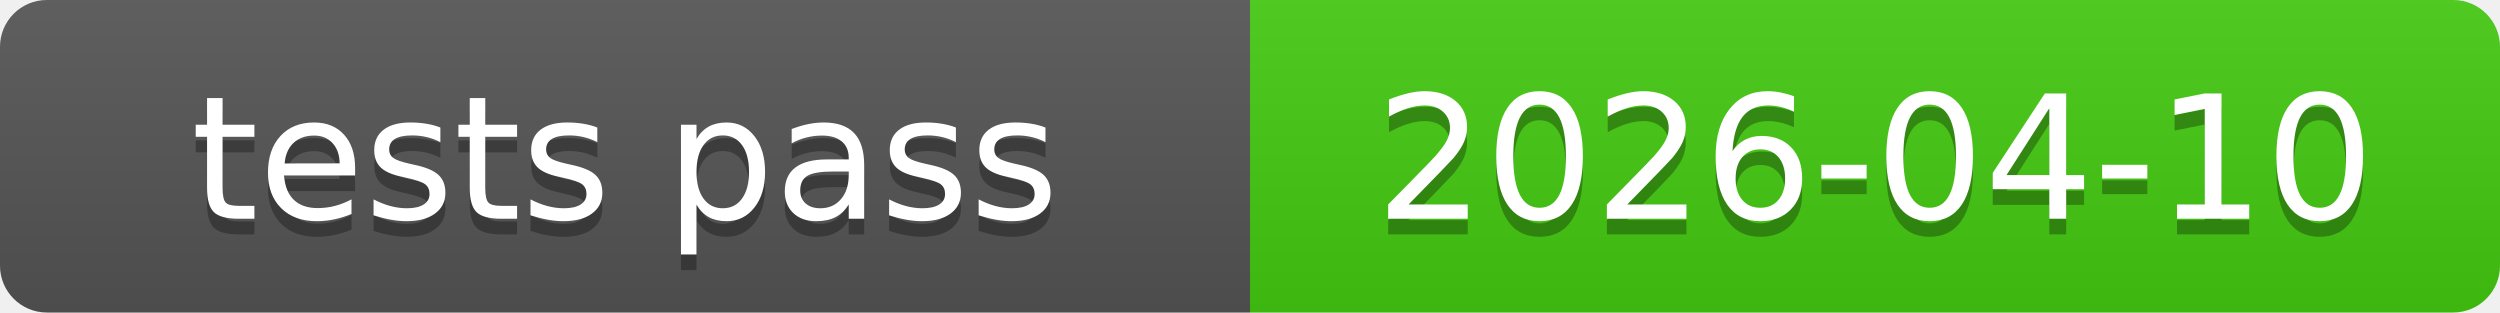
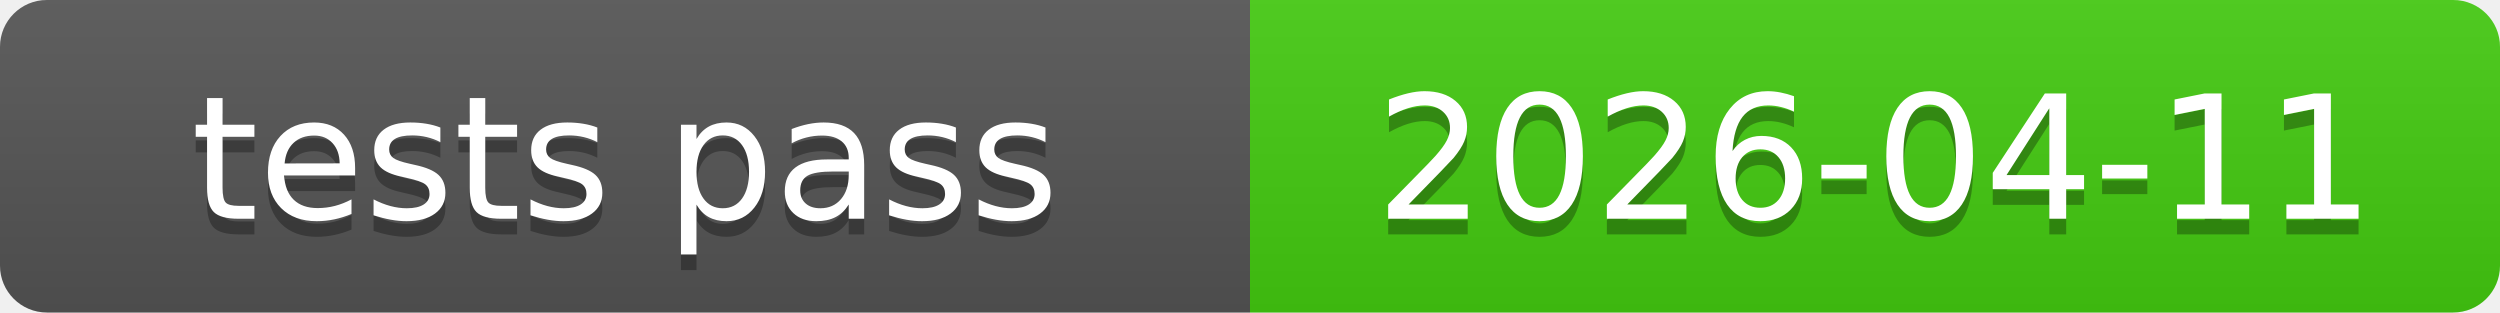
<svg xmlns="http://www.w3.org/2000/svg" xmlns:xlink="http://www.w3.org/1999/xlink" width="160" height="20" role="img">
-   <a target="_blank" xlink:href="https://github.com/symbolic-labs-pub/freedom-that-lasts/commit/7c359eedcc1ec25d557e8ef2e9c6032decda005a">
+   <a target="_blank" xlink:href="https://github.com/symbolic-labs-pub/freedom-that-lasts/commit/b8d6f40563587a66fb1a614d4c4551634881e88a">
    <linearGradient id="s" x2="0" y2="100%">
      <stop offset="0" stop-color="#bbb" stop-opacity=".1" />
      <stop offset="1" stop-opacity=".1" />
    </linearGradient>
    <clipPath id="r">
      <rect width="160" height="20" rx="3" fill="#fff" />
    </clipPath>
    <g clip-path="url(#r)">
      <rect width="80" height="20" fill="#555" />
      <rect x="80" width="80" height="20" fill="#4c1" />
      <rect width="160" height="20" fill="url(#s)" />
    </g>
    <g fill="#fff" text-anchor="middle" font-family="Verdana,Geneva,DejaVu Sans,sans-serif" text-rendering="geometricPrecision" font-size="110">
      <text aria-hidden="true" x="400.0" y="150" fill="#010101" fill-opacity=".3" transform="scale(.1)" textLength="700">tests pass</text>
      <text x="400.0" y="140" transform="scale(.1)" fill="#fff" textLength="700">tests pass</text>
-       <text aria-hidden="true" x="1200.0" y="150" fill="#010101" fill-opacity=".3" transform="scale(.1)" textLength="700">2026-04-10</text>
-       <text x="1200.0" y="140" transform="scale(.1)" fill="#fff" textLength="700">2026-04-10</text>
+       <text aria-hidden="true" x="1200.0" y="150" fill="#010101" fill-opacity=".3" transform="scale(.1)" textLength="700">2026-04-11</text>
+       <text x="1200.0" y="140" transform="scale(.1)" fill="#fff" textLength="700">2026-04-11</text>
    </g>
  </a>
</svg>
